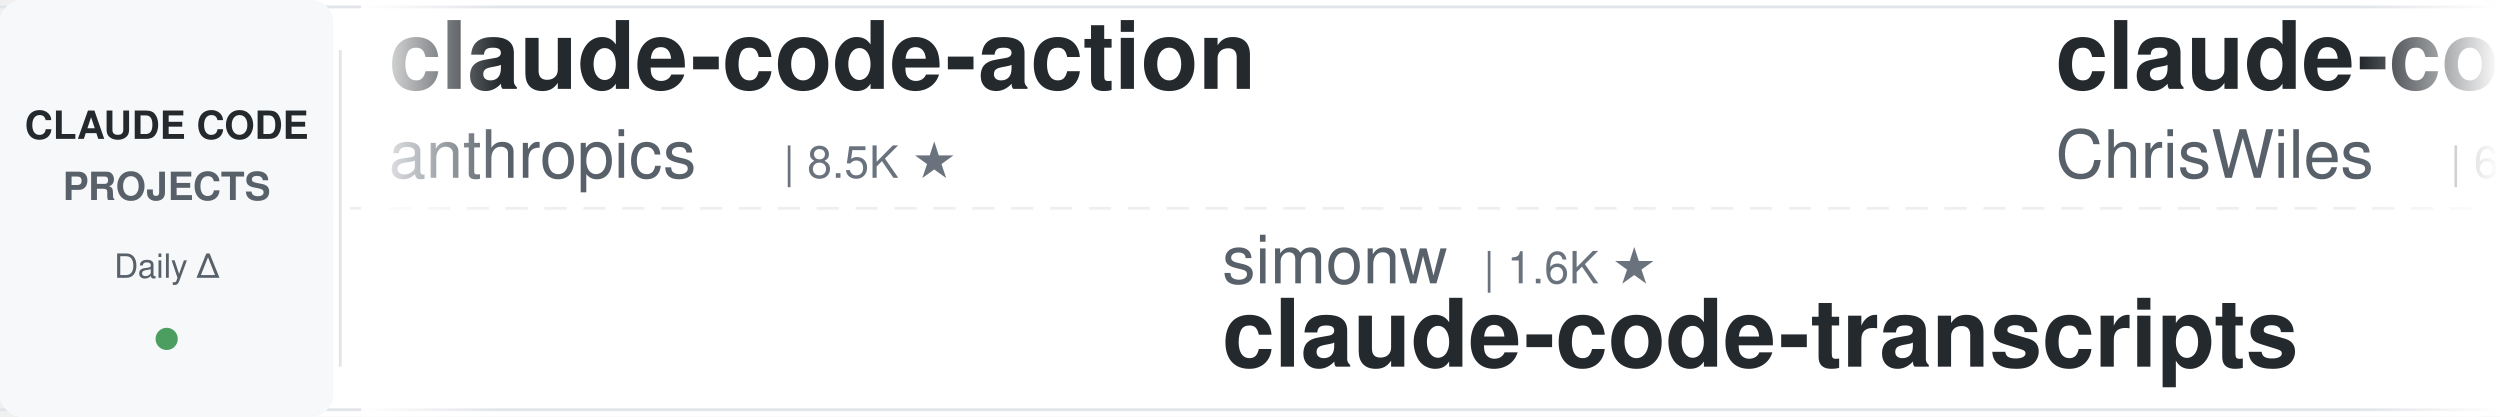
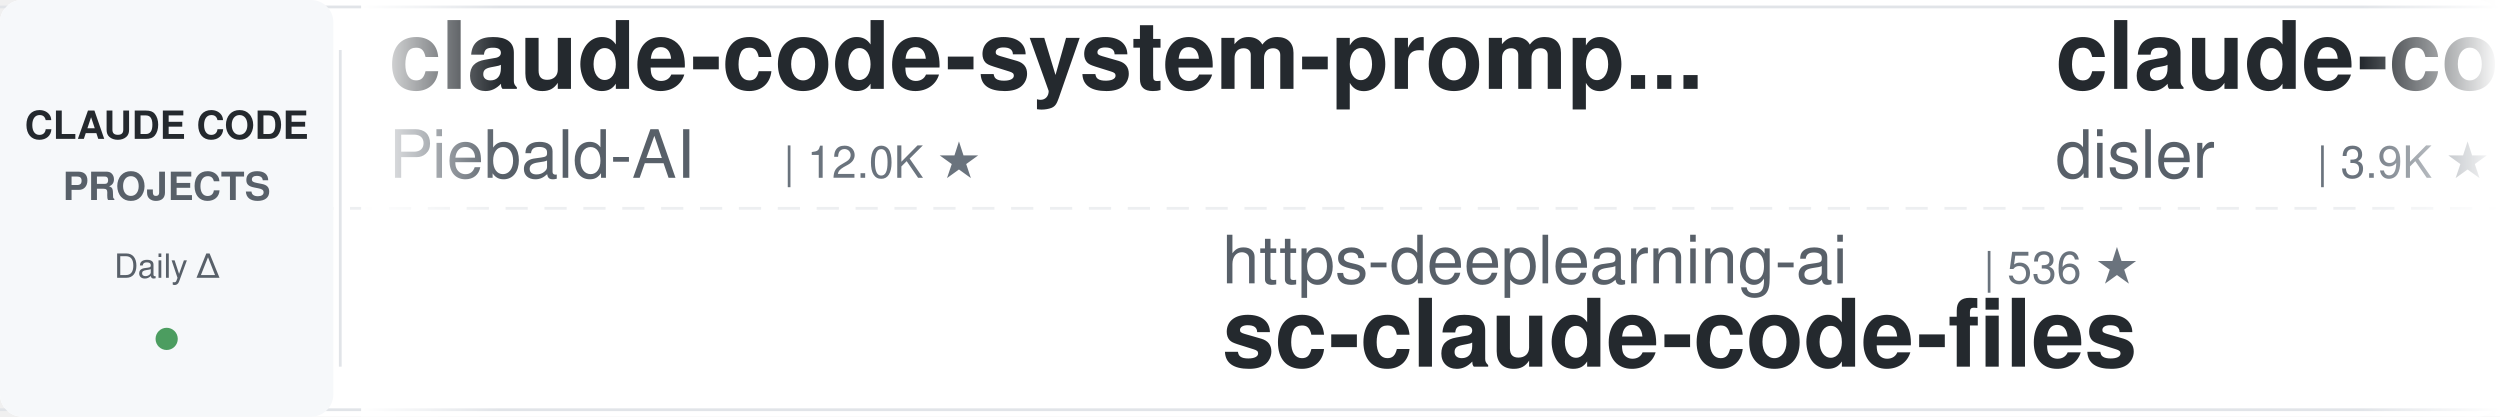
<svg xmlns="http://www.w3.org/2000/svg" width="900" height="150">
  <defs>
    <linearGradient id="leftFade" x1="0%" y1="0%" x2="100%" y2="0%">
      <stop offset="0%" style="stop-color:#ffffff;stop-opacity:1" />
      <stop offset="100%" style="stop-color:#ffffff;stop-opacity:0" />
    </linearGradient>
    <linearGradient id="rightFade" x1="0%" y1="0%" x2="100%" y2="0%">
      <stop offset="0%" style="stop-color:#ffffff;stop-opacity:0" />
      <stop offset="100%" style="stop-color:#ffffff;stop-opacity:1" />
    </linearGradient>
  </defs>
  <rect width="900" height="150" fill="#ffffff" rx="8" />
  <rect x="0" y="2" width="900" height="1" fill="#e1e4e8" />
  <rect x="0" y="147" width="900" height="1" fill="#e1e4e8" />
  <line x1="0" y1="75" x2="900" y2="75" stroke="#e1e4e8" stroke-width="1" stroke-dasharray="8 6" opacity="0.6" />
  <rect x="0" y="0" width="120" height="150" fill="#f6f8fa" rx="8" />
  <text x="60" y="50" font-family="-apple-system, BlinkMacSystemFont, 'Segoe UI', Helvetica, Arial, sans-serif" font-size="14" font-weight="600" fill="#24292e" text-anchor="middle">CLAUDE CODE</text>
  <text x="60" y="72" font-family="-apple-system, BlinkMacSystemFont, 'Segoe UI', Helvetica, Arial, sans-serif" font-size="14" font-weight="600" fill="#586069" text-anchor="middle">PROJECTS</text>
  <text x="60" y="100" font-family="-apple-system, BlinkMacSystemFont, 'Segoe UI', Helvetica, Arial, sans-serif" font-size="12" font-weight="500" fill="#586069" text-anchor="middle">Daily Δ</text>
  <circle cx="60" cy="122" r="4" fill="#22863a" opacity="0.8" />
  <rect x="122" y="18" width="1" height="114" fill="#e1e4e8" />
  <clipPath id="tickerClip">
    <rect x="130" y="0" width="770" height="150" />
  </clipPath>
  <g clip-path="url(#tickerClip)">
    <g id="tickerItems">
      <animateTransform attributeName="transform" attributeType="XML" type="translate" from="0 0" to="-3000 0" dur="54s" repeatCount="indefinite" />
      <g transform="translate(0, 0)">
-         <text x="140" y="32" font-family="-apple-system, BlinkMacSystemFont, 'Segoe UI', Helvetica, Arial, sans-serif" font-size="34" font-weight="600" fill="#24292e">claude-code-action</text>
-         <text x="140" y="64" font-family="-apple-system, BlinkMacSystemFont, 'Segoe UI', Helvetica, Arial, sans-serif" font-size="24" font-weight="400" fill="#586069">anthropics</text>
-         <text x="282" y="64" font-family="-apple-system, BlinkMacSystemFont, 'Segoe UI', Helvetica, Arial, sans-serif" font-size="16" font-weight="500" fill="#6a737d">| 8.5K ★</text>
+         <text x="140" y="32" font-family="-apple-system, BlinkMacSystemFont, 'Segoe UI', Helvetica, Arial, sans-serif" font-size="34" font-weight="600" fill="#24292e">claude-code-system-promp...</text>
+         <text x="140" y="64" font-family="-apple-system, BlinkMacSystemFont, 'Segoe UI', Helvetica, Arial, sans-serif" font-size="24" font-weight="400" fill="#586069">Piebald-AI</text>
+         <text x="282" y="64" font-family="-apple-system, BlinkMacSystemFont, 'Segoe UI', Helvetica, Arial, sans-serif" font-size="16" font-weight="500" fill="#6a737d">| 12.0K ★</text>
      </g>
      <g transform="translate(300, 0)">
-         <text x="140" y="102" font-family="-apple-system, BlinkMacSystemFont, 'Segoe UI', Helvetica, Arial, sans-serif" font-size="24" font-weight="400" fill="#586069">simonw</text>
-         <text x="234" y="102" font-family="-apple-system, BlinkMacSystemFont, 'Segoe UI', Helvetica, Arial, sans-serif" font-size="16" font-weight="500" fill="#6a737d">| 1.6K ★</text>
-         <text x="140" y="132" font-family="-apple-system, BlinkMacSystemFont, 'Segoe UI', Helvetica, Arial, sans-serif" font-size="34" font-weight="600" fill="#24292e">claude-code-transcripts</text>
+         <text x="140" y="102" font-family="-apple-system, BlinkMacSystemFont, 'Segoe UI', Helvetica, Arial, sans-serif" font-size="24" font-weight="400" fill="#586069">https-deeplearning-ai</text>
+         <text x="414" y="102" font-family="-apple-system, BlinkMacSystemFont, 'Segoe UI', Helvetica, Arial, sans-serif" font-size="16" font-weight="500" fill="#6a737d">| 536 ★</text>
+         <text x="140" y="132" font-family="-apple-system, BlinkMacSystemFont, 'Segoe UI', Helvetica, Arial, sans-serif" font-size="34" font-weight="600" fill="#24292e">sc-claude-code-files</text>
      </g>
      <g transform="translate(600, 0)">
-         <text x="140" y="32" font-family="-apple-system, BlinkMacSystemFont, 'Segoe UI', Helvetica, Arial, sans-serif" font-size="34" font-weight="600" fill="#24292e">claude-code-showcase</text>
-         <text x="140" y="64" font-family="-apple-system, BlinkMacSystemFont, 'Segoe UI', Helvetica, Arial, sans-serif" font-size="24" font-weight="400" fill="#586069">ChrisWiles</text>
-         <text x="282" y="64" font-family="-apple-system, BlinkMacSystemFont, 'Segoe UI', Helvetica, Arial, sans-serif" font-size="16" font-weight="500" fill="#6a737d">| 6.0K ★</text>
+         <text x="140" y="32" font-family="-apple-system, BlinkMacSystemFont, 'Segoe UI', Helvetica, Arial, sans-serif" font-size="34" font-weight="600" fill="#24292e">claude-code-hooks-master...</text>
+         <text x="140" y="64" font-family="-apple-system, BlinkMacSystemFont, 'Segoe UI', Helvetica, Arial, sans-serif" font-size="24" font-weight="400" fill="#586069">disler</text>
+         <text x="234" y="64" font-family="-apple-system, BlinkMacSystemFont, 'Segoe UI', Helvetica, Arial, sans-serif" font-size="16" font-weight="500" fill="#6a737d">| 3.9K ★</text>
      </g>
      <g transform="translate(900, 0)">
-         <text x="140" y="102" font-family="-apple-system, BlinkMacSystemFont, 'Segoe UI', Helvetica, Arial, sans-serif" font-size="24" font-weight="400" fill="#586069">lorryjovens-hub</text>
-         <text x="342" y="102" font-family="-apple-system, BlinkMacSystemFont, 'Segoe UI', Helvetica, Arial, sans-serif" font-size="16" font-weight="500" fill="#6a737d">| 1.7K ★</text>
-         <text x="140" y="132" font-family="-apple-system, BlinkMacSystemFont, 'Segoe UI', Helvetica, Arial, sans-serif" font-size="34" font-weight="600" fill="#24292e">claude-code-rust</text>
+         <text x="140" y="102" font-family="-apple-system, BlinkMacSystemFont, 'Segoe UI', Helvetica, Arial, sans-serif" font-size="24" font-weight="400" fill="#586069">davila7</text>
+         <text x="246" y="102" font-family="-apple-system, BlinkMacSystemFont, 'Segoe UI', Helvetica, Arial, sans-serif" font-size="16" font-weight="500" fill="#6a737d">| 29.9K ★</text>
+         <text x="140" y="132" font-family="-apple-system, BlinkMacSystemFont, 'Segoe UI', Helvetica, Arial, sans-serif" font-size="34" font-weight="600" fill="#24292e">claude-code-templates</text>
      </g>
      <g transform="translate(1200, 0)">
-         <text x="140" y="32" font-family="-apple-system, BlinkMacSystemFont, 'Segoe UI', Helvetica, Arial, sans-serif" font-size="34" font-weight="600" fill="#24292e">claude-code-templates</text>
-         <text x="140" y="64" font-family="-apple-system, BlinkMacSystemFont, 'Segoe UI', Helvetica, Arial, sans-serif" font-size="24" font-weight="400" fill="#586069">davila7</text>
-         <text x="246" y="64" font-family="-apple-system, BlinkMacSystemFont, 'Segoe UI', Helvetica, Arial, sans-serif" font-size="16" font-weight="500" fill="#6a737d">| 29.9K ★</text>
+         <text x="140" y="32" font-family="-apple-system, BlinkMacSystemFont, 'Segoe UI', Helvetica, Arial, sans-serif" font-size="34" font-weight="600" fill="#24292e">claude-code-proxy</text>
+         <text x="140" y="64" font-family="-apple-system, BlinkMacSystemFont, 'Segoe UI', Helvetica, Arial, sans-serif" font-size="24" font-weight="400" fill="#586069">1rgs</text>
+         <text x="210" y="64" font-family="-apple-system, BlinkMacSystemFont, 'Segoe UI', Helvetica, Arial, sans-serif" font-size="16" font-weight="500" fill="#6a737d">| 3.7K ★</text>
      </g>
      <g transform="translate(1500, 0)">
-         <text x="140" y="102" font-family="-apple-system, BlinkMacSystemFont, 'Segoe UI', Helvetica, Arial, sans-serif" font-size="24" font-weight="400" fill="#586069">ponponon</text>
-         <text x="258" y="102" font-family="-apple-system, BlinkMacSystemFont, 'Segoe UI', Helvetica, Arial, sans-serif" font-size="16" font-weight="500" fill="#6a737d">| 2.3K ★</text>
-         <text x="140" y="132" font-family="-apple-system, BlinkMacSystemFont, 'Segoe UI', Helvetica, Arial, sans-serif" font-size="34" font-weight="600" fill="#24292e">claude_code_src</text>
+         <text x="140" y="102" font-family="-apple-system, BlinkMacSystemFont, 'Segoe UI', Helvetica, Arial, sans-serif" font-size="24" font-weight="400" fill="#586069">hangsman</text>
+         <text x="258" y="102" font-family="-apple-system, BlinkMacSystemFont, 'Segoe UI', Helvetica, Arial, sans-serif" font-size="16" font-weight="500" fill="#6a737d">| 788 ★</text>
+         <text x="140" y="132" font-family="-apple-system, BlinkMacSystemFont, 'Segoe UI', Helvetica, Arial, sans-serif" font-size="34" font-weight="600" fill="#24292e">claude-code-source</text>
      </g>
      <g transform="translate(1800, 0)">
-         <text x="140" y="32" font-family="-apple-system, BlinkMacSystemFont, 'Segoe UI', Helvetica, Arial, sans-serif" font-size="34" font-weight="600" fill="#24292e">claude-code-from-source</text>
-         <text x="140" y="64" font-family="-apple-system, BlinkMacSystemFont, 'Segoe UI', Helvetica, Arial, sans-serif" font-size="24" font-weight="400" fill="#586069">alejandrobalderas</text>
-         <text x="366" y="64" font-family="-apple-system, BlinkMacSystemFont, 'Segoe UI', Helvetica, Arial, sans-serif" font-size="16" font-weight="500" fill="#6a737d">| 2.7K ★</text>
+         <text x="140" y="32" font-family="-apple-system, BlinkMacSystemFont, 'Segoe UI', Helvetica, Arial, sans-serif" font-size="34" font-weight="600" fill="#24292e">skills</text>
+         <text x="140" y="64" font-family="-apple-system, BlinkMacSystemFont, 'Segoe UI', Helvetica, Arial, sans-serif" font-size="24" font-weight="400" fill="#586069">anthropics</text>
+         <text x="282" y="64" font-family="-apple-system, BlinkMacSystemFont, 'Segoe UI', Helvetica, Arial, sans-serif" font-size="16" font-weight="500" fill="#6a737d">| 164.5K ★</text>
      </g>
      <g transform="translate(2100, 0)">
-         <text x="140" y="102" font-family="-apple-system, BlinkMacSystemFont, 'Segoe UI', Helvetica, Arial, sans-serif" font-size="24" font-weight="400" fill="#586069">xu-xiang</text>
-         <text x="258" y="102" font-family="-apple-system, BlinkMacSystemFont, 'Segoe UI', Helvetica, Arial, sans-serif" font-size="16" font-weight="500" fill="#6a737d">| 1.8K ★</text>
-         <text x="140" y="132" font-family="-apple-system, BlinkMacSystemFont, 'Segoe UI', Helvetica, Arial, sans-serif" font-size="34" font-weight="600" fill="#24292e">everything-claude-code-z...</text>
+         <text x="140" y="102" font-family="-apple-system, BlinkMacSystemFont, 'Segoe UI', Helvetica, Arial, sans-serif" font-size="24" font-weight="400" fill="#586069">frankbria</text>
+         <text x="270" y="102" font-family="-apple-system, BlinkMacSystemFont, 'Segoe UI', Helvetica, Arial, sans-serif" font-size="16" font-weight="500" fill="#6a737d">| 9.6K ★</text>
+         <text x="140" y="132" font-family="-apple-system, BlinkMacSystemFont, 'Segoe UI', Helvetica, Arial, sans-serif" font-size="34" font-weight="600" fill="#24292e">ralph-claude-code</text>
      </g>
      <g transform="translate(2400, 0)">
-         <text x="140" y="32" font-family="-apple-system, BlinkMacSystemFont, 'Segoe UI', Helvetica, Arial, sans-serif" font-size="34" font-weight="600" fill="#24292e">claude-code-book</text>
-         <text x="140" y="64" font-family="-apple-system, BlinkMacSystemFont, 'Segoe UI', Helvetica, Arial, sans-serif" font-size="24" font-weight="400" fill="#586069">lintsinghua</text>
-         <text x="294" y="64" font-family="-apple-system, BlinkMacSystemFont, 'Segoe UI', Helvetica, Arial, sans-serif" font-size="16" font-weight="500" fill="#6a737d">| 4.0K ★</text>
+         <text x="140" y="32" font-family="-apple-system, BlinkMacSystemFont, 'Segoe UI', Helvetica, Arial, sans-serif" font-size="34" font-weight="600" fill="#24292e">Claude-Code-Usage-Monito...</text>
+         <text x="140" y="64" font-family="-apple-system, BlinkMacSystemFont, 'Segoe UI', Helvetica, Arial, sans-serif" font-size="24" font-weight="400" fill="#586069">Maciek-roboblog</text>
+         <text x="342" y="64" font-family="-apple-system, BlinkMacSystemFont, 'Segoe UI', Helvetica, Arial, sans-serif" font-size="16" font-weight="500" fill="#6a737d">| 8.5K ★</text>
      </g>
      <g transform="translate(2700, 0)">
        <text x="140" y="102" font-family="-apple-system, BlinkMacSystemFont, 'Segoe UI', Helvetica, Arial, sans-serif" font-size="24" font-weight="400" fill="#586069">VoltAgent</text>
        <text x="270" y="102" font-family="-apple-system, BlinkMacSystemFont, 'Segoe UI', Helvetica, Arial, sans-serif" font-size="16" font-weight="500" fill="#6a737d">| 23.8K ★</text>
        <text x="140" y="132" font-family="-apple-system, BlinkMacSystemFont, 'Segoe UI', Helvetica, Arial, sans-serif" font-size="34" font-weight="600" fill="#24292e">awesome-claude-code-suba...</text>
      </g>
      <g transform="translate(3000, 0)">
-         <text x="140" y="32" font-family="-apple-system, BlinkMacSystemFont, 'Segoe UI', Helvetica, Arial, sans-serif" font-size="34" font-weight="600" fill="#24292e">claude-code-action</text>
-         <text x="140" y="64" font-family="-apple-system, BlinkMacSystemFont, 'Segoe UI', Helvetica, Arial, sans-serif" font-size="24" font-weight="400" fill="#586069">anthropics</text>
-         <text x="282" y="64" font-family="-apple-system, BlinkMacSystemFont, 'Segoe UI', Helvetica, Arial, sans-serif" font-size="16" font-weight="500" fill="#6a737d">| 8.5K ★</text>
+         <text x="140" y="32" font-family="-apple-system, BlinkMacSystemFont, 'Segoe UI', Helvetica, Arial, sans-serif" font-size="34" font-weight="600" fill="#24292e">claude-code-system-promp...</text>
+         <text x="140" y="64" font-family="-apple-system, BlinkMacSystemFont, 'Segoe UI', Helvetica, Arial, sans-serif" font-size="24" font-weight="400" fill="#586069">Piebald-AI</text>
+         <text x="282" y="64" font-family="-apple-system, BlinkMacSystemFont, 'Segoe UI', Helvetica, Arial, sans-serif" font-size="16" font-weight="500" fill="#6a737d">| 12.0K ★</text>
      </g>
      <g transform="translate(3300, 0)">
-         <text x="140" y="102" font-family="-apple-system, BlinkMacSystemFont, 'Segoe UI', Helvetica, Arial, sans-serif" font-size="24" font-weight="400" fill="#586069">simonw</text>
-         <text x="234" y="102" font-family="-apple-system, BlinkMacSystemFont, 'Segoe UI', Helvetica, Arial, sans-serif" font-size="16" font-weight="500" fill="#6a737d">| 1.6K ★</text>
-         <text x="140" y="132" font-family="-apple-system, BlinkMacSystemFont, 'Segoe UI', Helvetica, Arial, sans-serif" font-size="34" font-weight="600" fill="#24292e">claude-code-transcripts</text>
+         <text x="140" y="102" font-family="-apple-system, BlinkMacSystemFont, 'Segoe UI', Helvetica, Arial, sans-serif" font-size="24" font-weight="400" fill="#586069">https-deeplearning-ai</text>
+         <text x="414" y="102" font-family="-apple-system, BlinkMacSystemFont, 'Segoe UI', Helvetica, Arial, sans-serif" font-size="16" font-weight="500" fill="#6a737d">| 536 ★</text>
+         <text x="140" y="132" font-family="-apple-system, BlinkMacSystemFont, 'Segoe UI', Helvetica, Arial, sans-serif" font-size="34" font-weight="600" fill="#24292e">sc-claude-code-files</text>
      </g>
      <g transform="translate(3600, 0)">
-         <text x="140" y="32" font-family="-apple-system, BlinkMacSystemFont, 'Segoe UI', Helvetica, Arial, sans-serif" font-size="34" font-weight="600" fill="#24292e">claude-code-showcase</text>
-         <text x="140" y="64" font-family="-apple-system, BlinkMacSystemFont, 'Segoe UI', Helvetica, Arial, sans-serif" font-size="24" font-weight="400" fill="#586069">ChrisWiles</text>
-         <text x="282" y="64" font-family="-apple-system, BlinkMacSystemFont, 'Segoe UI', Helvetica, Arial, sans-serif" font-size="16" font-weight="500" fill="#6a737d">| 6.0K ★</text>
+         <text x="140" y="32" font-family="-apple-system, BlinkMacSystemFont, 'Segoe UI', Helvetica, Arial, sans-serif" font-size="34" font-weight="600" fill="#24292e">claude-code-hooks-master...</text>
+         <text x="140" y="64" font-family="-apple-system, BlinkMacSystemFont, 'Segoe UI', Helvetica, Arial, sans-serif" font-size="24" font-weight="400" fill="#586069">disler</text>
+         <text x="234" y="64" font-family="-apple-system, BlinkMacSystemFont, 'Segoe UI', Helvetica, Arial, sans-serif" font-size="16" font-weight="500" fill="#6a737d">| 3.9K ★</text>
      </g>
      <g transform="translate(3900, 0)">
-         <text x="140" y="102" font-family="-apple-system, BlinkMacSystemFont, 'Segoe UI', Helvetica, Arial, sans-serif" font-size="24" font-weight="400" fill="#586069">lorryjovens-hub</text>
-         <text x="342" y="102" font-family="-apple-system, BlinkMacSystemFont, 'Segoe UI', Helvetica, Arial, sans-serif" font-size="16" font-weight="500" fill="#6a737d">| 1.7K ★</text>
-         <text x="140" y="132" font-family="-apple-system, BlinkMacSystemFont, 'Segoe UI', Helvetica, Arial, sans-serif" font-size="34" font-weight="600" fill="#24292e">claude-code-rust</text>
+         <text x="140" y="102" font-family="-apple-system, BlinkMacSystemFont, 'Segoe UI', Helvetica, Arial, sans-serif" font-size="24" font-weight="400" fill="#586069">davila7</text>
+         <text x="246" y="102" font-family="-apple-system, BlinkMacSystemFont, 'Segoe UI', Helvetica, Arial, sans-serif" font-size="16" font-weight="500" fill="#6a737d">| 29.9K ★</text>
+         <text x="140" y="132" font-family="-apple-system, BlinkMacSystemFont, 'Segoe UI', Helvetica, Arial, sans-serif" font-size="34" font-weight="600" fill="#24292e">claude-code-templates</text>
      </g>
    </g>
  </g>
  <rect x="130" y="0" width="50" height="150" fill="url(#leftFade)" />
  <rect x="850" y="0" width="50" height="150" fill="url(#rightFade)" />
</svg>
